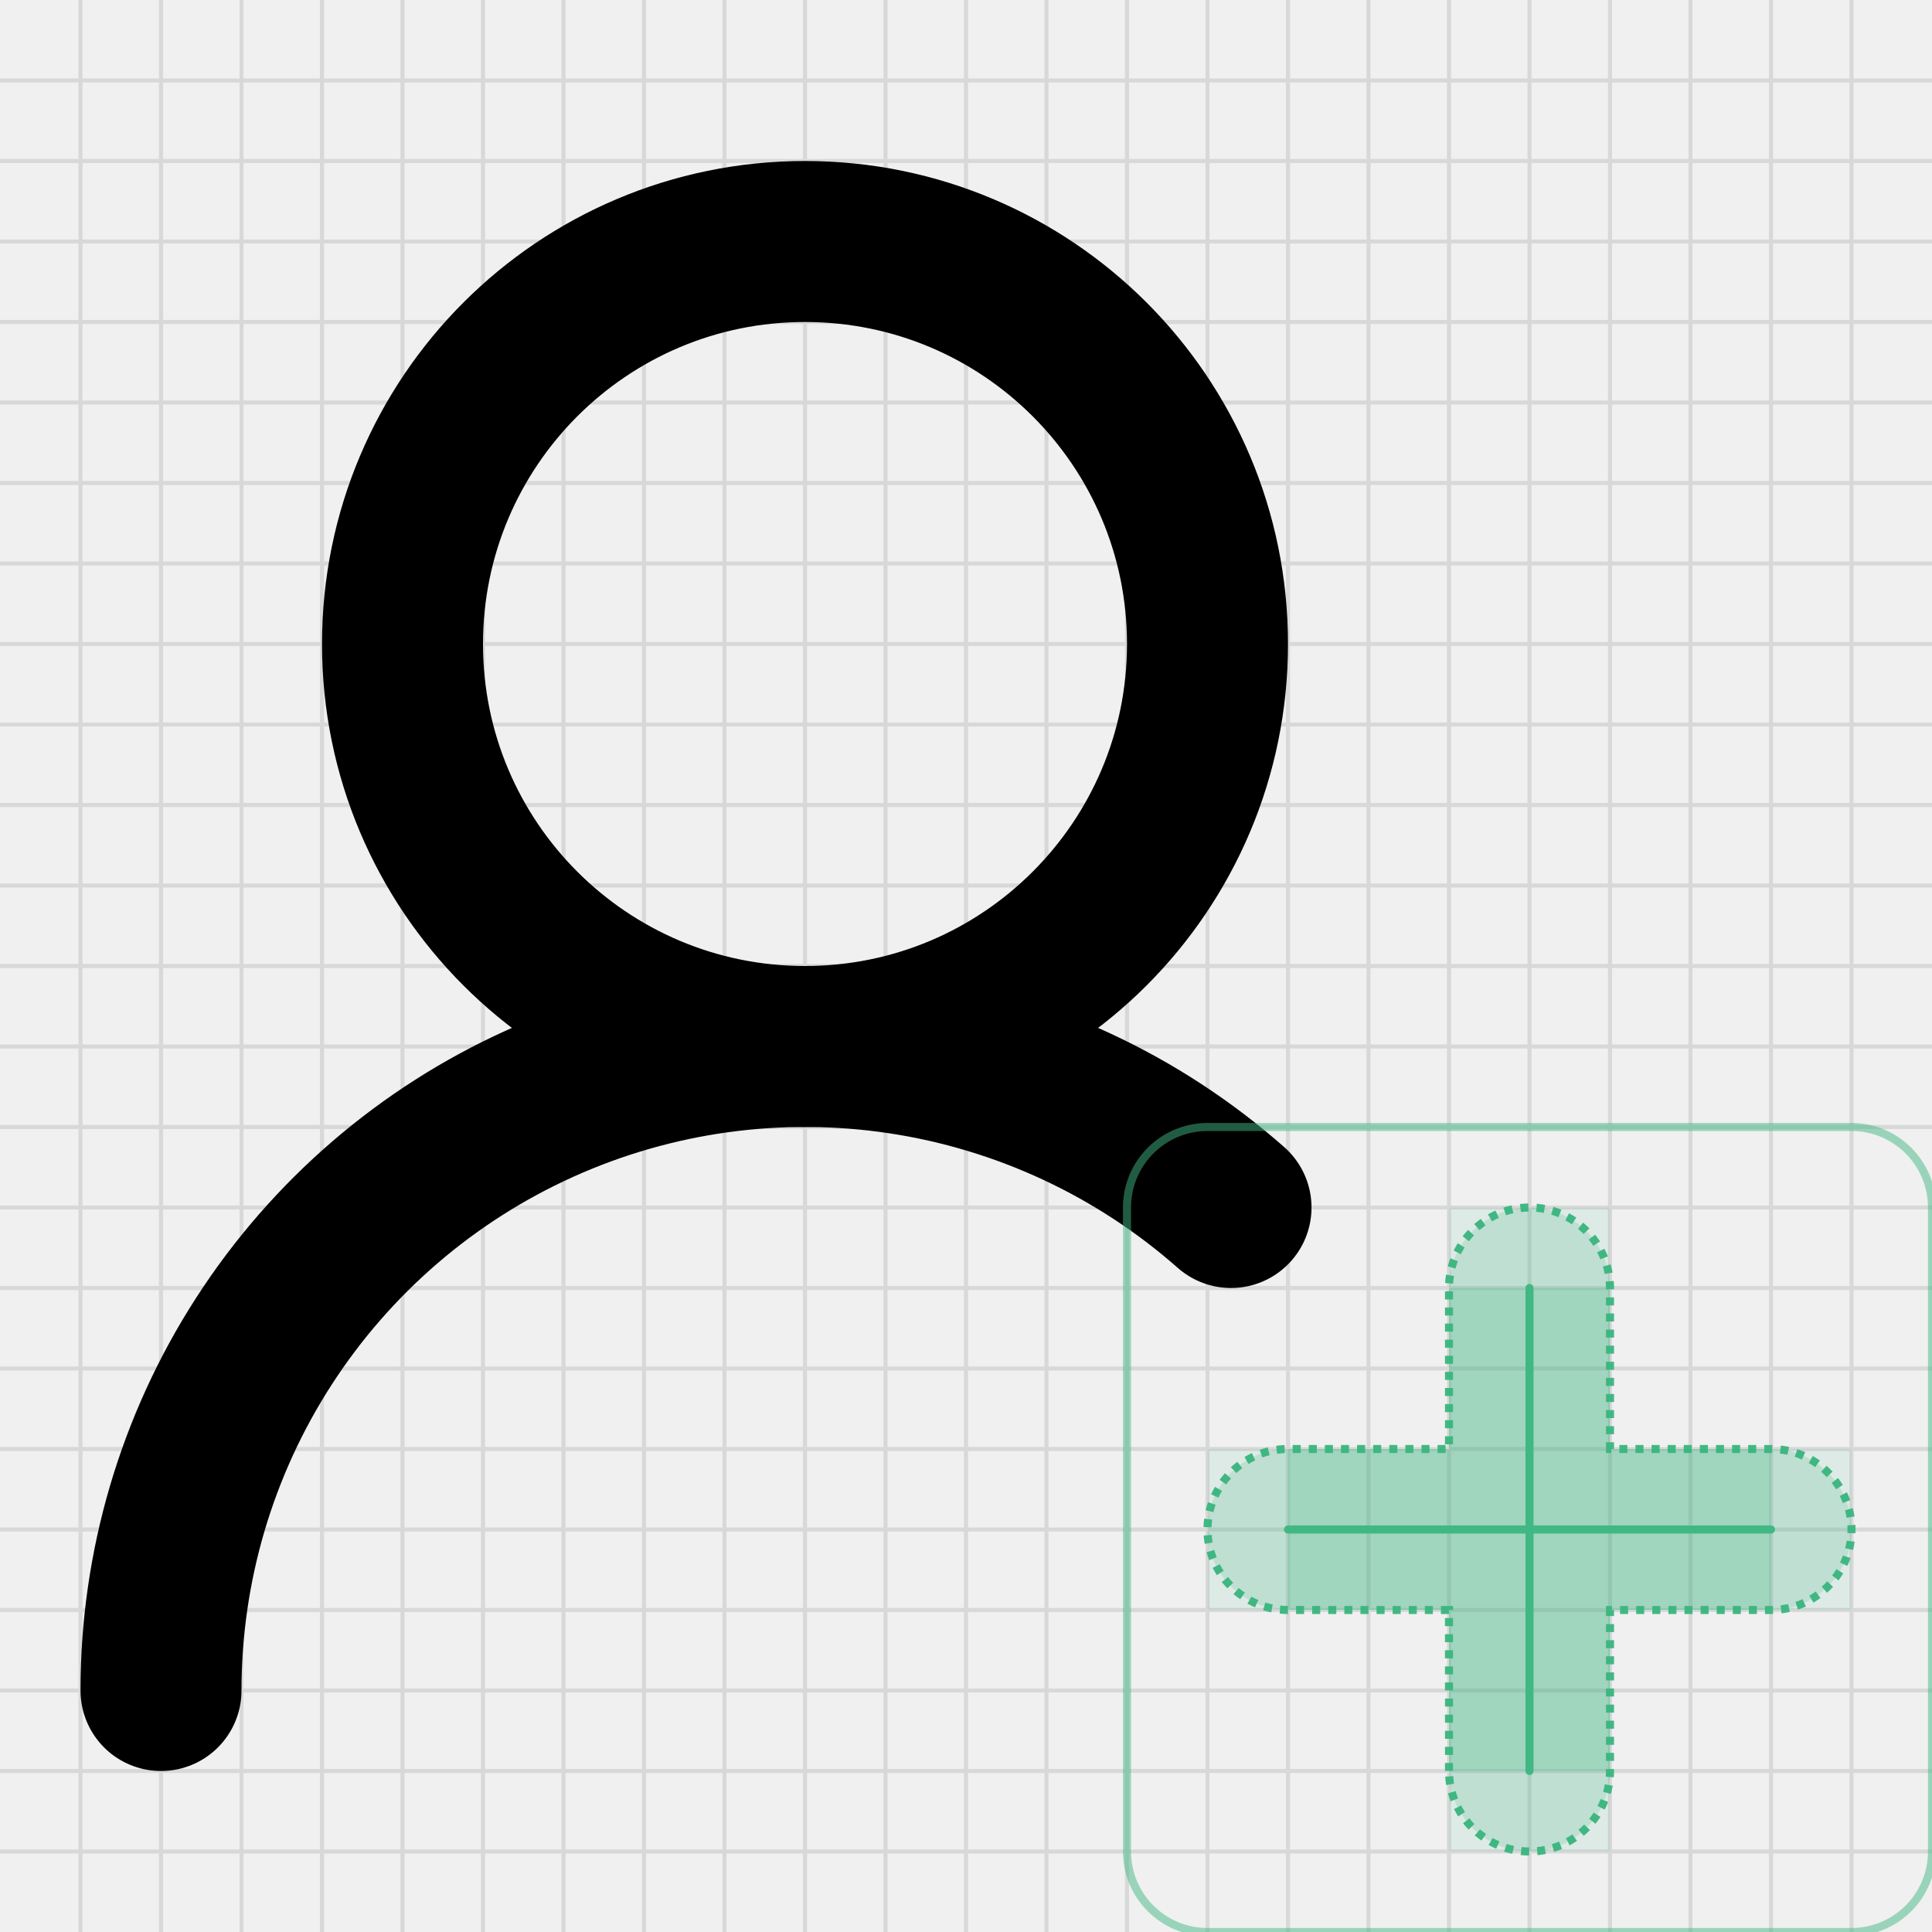
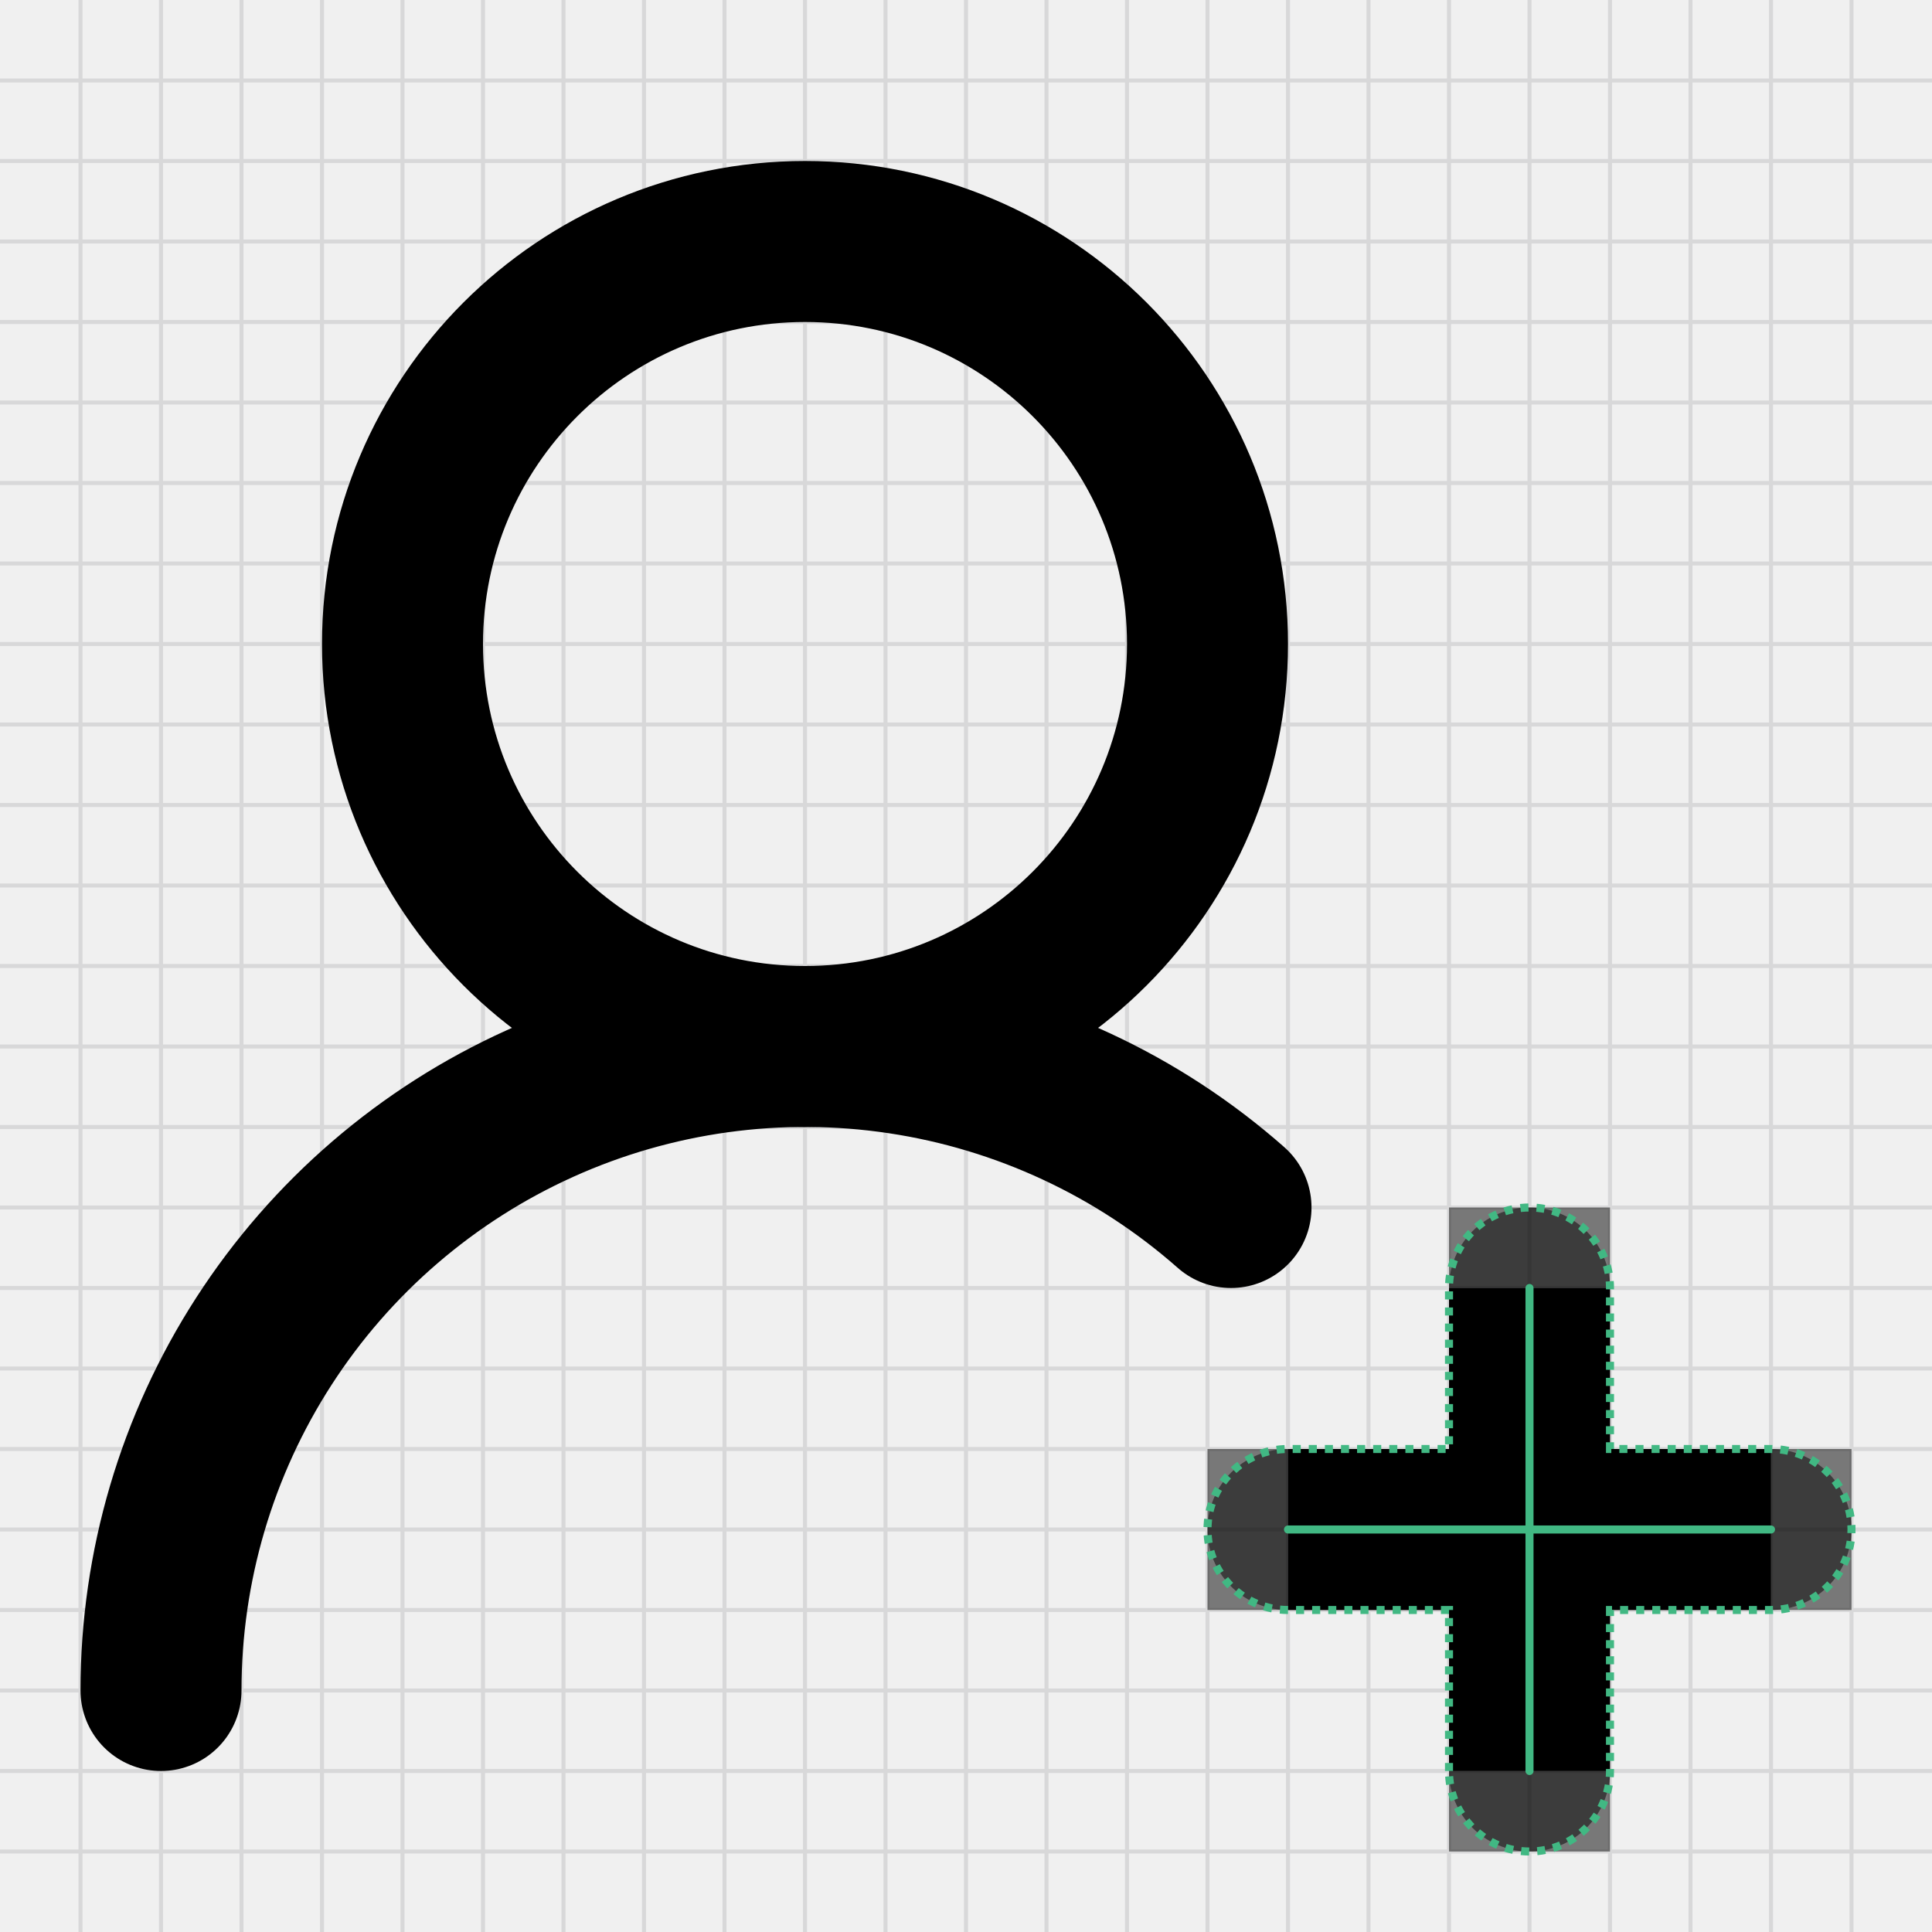
<svg xmlns="http://www.w3.org/2000/svg" width="240" height="240" viewBox="0 0 240 240" fill="none">
  <g clip-path="url(#clip0_1955_26980)">
    <path d="M0 10H240" stroke="#D8D8D9" stroke-width="0.5" />
    <path d="M10 0V240" stroke="#D8D8D9" stroke-width="0.5" />
    <path d="M0 20H240" stroke="#D8D8D9" stroke-width="0.5" />
    <path d="M20 0V240" stroke="#D8D8D9" stroke-width="0.5" />
    <path d="M0 30H240" stroke="#D8D8D9" stroke-width="0.5" />
    <path d="M30 0V240" stroke="#D8D8D9" stroke-width="0.5" />
    <path d="M0 40H240" stroke="#D8D8D9" stroke-width="0.5" />
    <path d="M40 0V240" stroke="#D8D8D9" stroke-width="0.5" />
    <path d="M0 50H240" stroke="#D8D8D9" stroke-width="0.5" />
    <path d="M50 0V240" stroke="#D8D8D9" stroke-width="0.5" />
    <path d="M0 60H240" stroke="#D8D8D9" stroke-width="0.5" />
    <path d="M60 0V240" stroke="#D8D8D9" stroke-width="0.5" />
    <path d="M0 70H240" stroke="#D8D8D9" stroke-width="0.5" />
    <path d="M70 0V240" stroke="#D8D8D9" stroke-width="0.5" />
    <path d="M0 80H240" stroke="#D8D8D9" stroke-width="0.5" />
    <path d="M80 0V240" stroke="#D8D8D9" stroke-width="0.5" />
    <path d="M0 90H240" stroke="#D8D8D9" stroke-width="0.5" />
    <path d="M90 0V240" stroke="#D8D8D9" stroke-width="0.5" />
    <path d="M0 100H240" stroke="#D8D8D9" stroke-width="0.5" />
    <path d="M100 0V240" stroke="#D8D8D9" stroke-width="0.5" />
    <path d="M0 110H240" stroke="#D8D8D9" stroke-width="0.5" />
    <path d="M110 0V240" stroke="#D8D8D9" stroke-width="0.5" />
    <path d="M0 120H240" stroke="#D8D8D9" stroke-width="0.5" />
    <path d="M120 0V240" stroke="#D8D8D9" stroke-width="0.5" />
    <path d="M0 130H240" stroke="#D8D8D9" stroke-width="0.5" />
    <path d="M130 0V240" stroke="#D8D8D9" stroke-width="0.5" />
    <path d="M0 140H240" stroke="#D8D8D9" stroke-width="0.5" />
    <path d="M140 0V240" stroke="#D8D8D9" stroke-width="0.5" />
    <path d="M0 150H240" stroke="#D8D8D9" stroke-width="0.5" />
    <path d="M150 0V240" stroke="#D8D8D9" stroke-width="0.5" />
    <path d="M0 160H240" stroke="#D8D8D9" stroke-width="0.5" />
    <path d="M160 0V240" stroke="#D8D8D9" stroke-width="0.5" />
    <path d="M0 170H240" stroke="#D8D8D9" stroke-width="0.5" />
    <path d="M170 0V240" stroke="#D8D8D9" stroke-width="0.5" />
    <path d="M0 180H240" stroke="#D8D8D9" stroke-width="0.5" />
    <path d="M180 0V240" stroke="#D8D8D9" stroke-width="0.5" />
    <path d="M0 190H240" stroke="#D8D8D9" stroke-width="0.5" />
    <path d="M190 0V240" stroke="#D8D8D9" stroke-width="0.5" />
    <path d="M0 200H240" stroke="#D8D8D9" stroke-width="0.5" />
    <path d="M200 0V240" stroke="#D8D8D9" stroke-width="0.5" />
    <path d="M0 210H240" stroke="#D8D8D9" stroke-width="0.5" />
    <path d="M210 0V240" stroke="#D8D8D9" stroke-width="0.5" />
    <path d="M0 220H240" stroke="#D8D8D9" stroke-width="0.5" />
    <path d="M220 0V240" stroke="#D8D8D9" stroke-width="0.5" />
    <path d="M0 230H240" stroke="#D8D8D9" stroke-width="0.5" />
    <path d="M230 0V240" stroke="#D8D8D9" stroke-width="0.5" />
  </g>
-   <g clip-path="url(#clip1_1955_26980)">
-     <path d="M20 210C19.999 194.603 24.441 179.533 32.794 166.598C41.146 153.664 53.053 143.414 67.086 137.08C81.119 130.745 96.682 128.595 111.908 130.886C127.133 133.178 141.373 139.815 152.92 150" stroke="black" stroke-width="20" stroke-linecap="round" stroke-linejoin="round" />
-     <path d="M100 130C127.614 130 150 107.614 150 80C150 52.386 127.614 30 100 30C72.386 30 50 52.386 50 80C50 107.614 72.386 130 100 130Z" stroke="black" stroke-width="20" stroke-linecap="round" stroke-linejoin="round" />
-     <path d="M180 220V200H160C154.477 200 150 195.523 150 190C150 184.477 154.477 180 160 180H180V160C180 154.477 184.477 150 190 150C195.523 150 200 154.477 200 160V180H220C225.523 180 230 184.477 230 190C230 195.523 225.523 200 220 200H200V220C200 225.523 195.523 230 190 230C184.477 230 180 225.523 180 220Z" fill="#41B883" fill-opacity="0.2" stroke="#41B883" stroke-dasharray="1 1" />
-     <path opacity="0.45" d="M200 180H220V200H200V220H180V200H160V180H180V160H200V180Z" fill="#41B883" fill-opacity="0.5" />
-     <path opacity="0.2" d="M200 150V180H230V200H200V230H180V200H150V180H180V150H200Z" fill="#41B883" fill-opacity="0.5" />
-     <path d="M190 160V220M220 190H160" stroke="#41B883" stroke-linecap="round" stroke-linejoin="round" />
-     <rect opacity="0.5" x="140" y="140" width="100" height="100" rx="10" stroke="#41B883" stroke-linecap="round" stroke-linejoin="round" />
+   <path d="M20 210C19.999 194.603 24.441 179.533 32.794 166.598C41.146 153.664 53.053 143.414 67.086 137.08C81.119 130.745 96.682 128.595 111.908 130.886C127.133 133.178 141.373 139.815 152.92 150" stroke="black" stroke-width="20" stroke-linecap="round" stroke-linejoin="round" />
+   <path d="M100 130C127.614 130 150 107.614 150 80C150 52.386 127.614 30 100 30C72.386 30 50 52.386 50 80C50 107.614 72.386 130 100 130Z" stroke="black" stroke-width="20" stroke-linecap="round" stroke-linejoin="round" />
+   <path d="M200 180H220V200H200V220H180V200H160V180H180V160H200V180Z" fill="black" />
+   <g opacity="0.5">
+     <path d="M150 200V180H160V200H150Z" fill="black" />
+     <path d="M180 150H200V160H180V150Z" fill="black" />
+     <path d="M230 180V200H220V180H230Z" fill="black" />
+     <path d="M200 230H180V220H200V230Z" fill="black" />
  </g>
+   <path opacity="0.5" d="M190 160V220M220 190H160" stroke="black" stroke-width="20" stroke-linecap="round" stroke-linejoin="round" />
+   <path d="M190 160V220M220 190H160" stroke="#41B883" stroke-linecap="round" stroke-linejoin="round" />
+   <path d="M180 220V200H160C154.477 200 150 195.523 150 190C150 184.477 154.477 180 160 180H180V160C180 154.477 184.477 150 190 150C195.523 150 200 154.477 200 160V180H220C225.523 180 230 184.477 230 190C230 195.523 225.523 200 220 200H200V220C200 225.523 195.523 230 190 230C184.477 230 180 225.523 180 220Z" stroke="#41B883" stroke-dasharray="1 1" />
  <defs>
    <clipPath id="clip0_1955_26980">
      <rect width="240" height="240" fill="white" />
    </clipPath>
-     <clipPath id="clip1_1955_26980">
-       <rect width="240" height="240" fill="white" />
-     </clipPath>
  </defs>
</svg>
